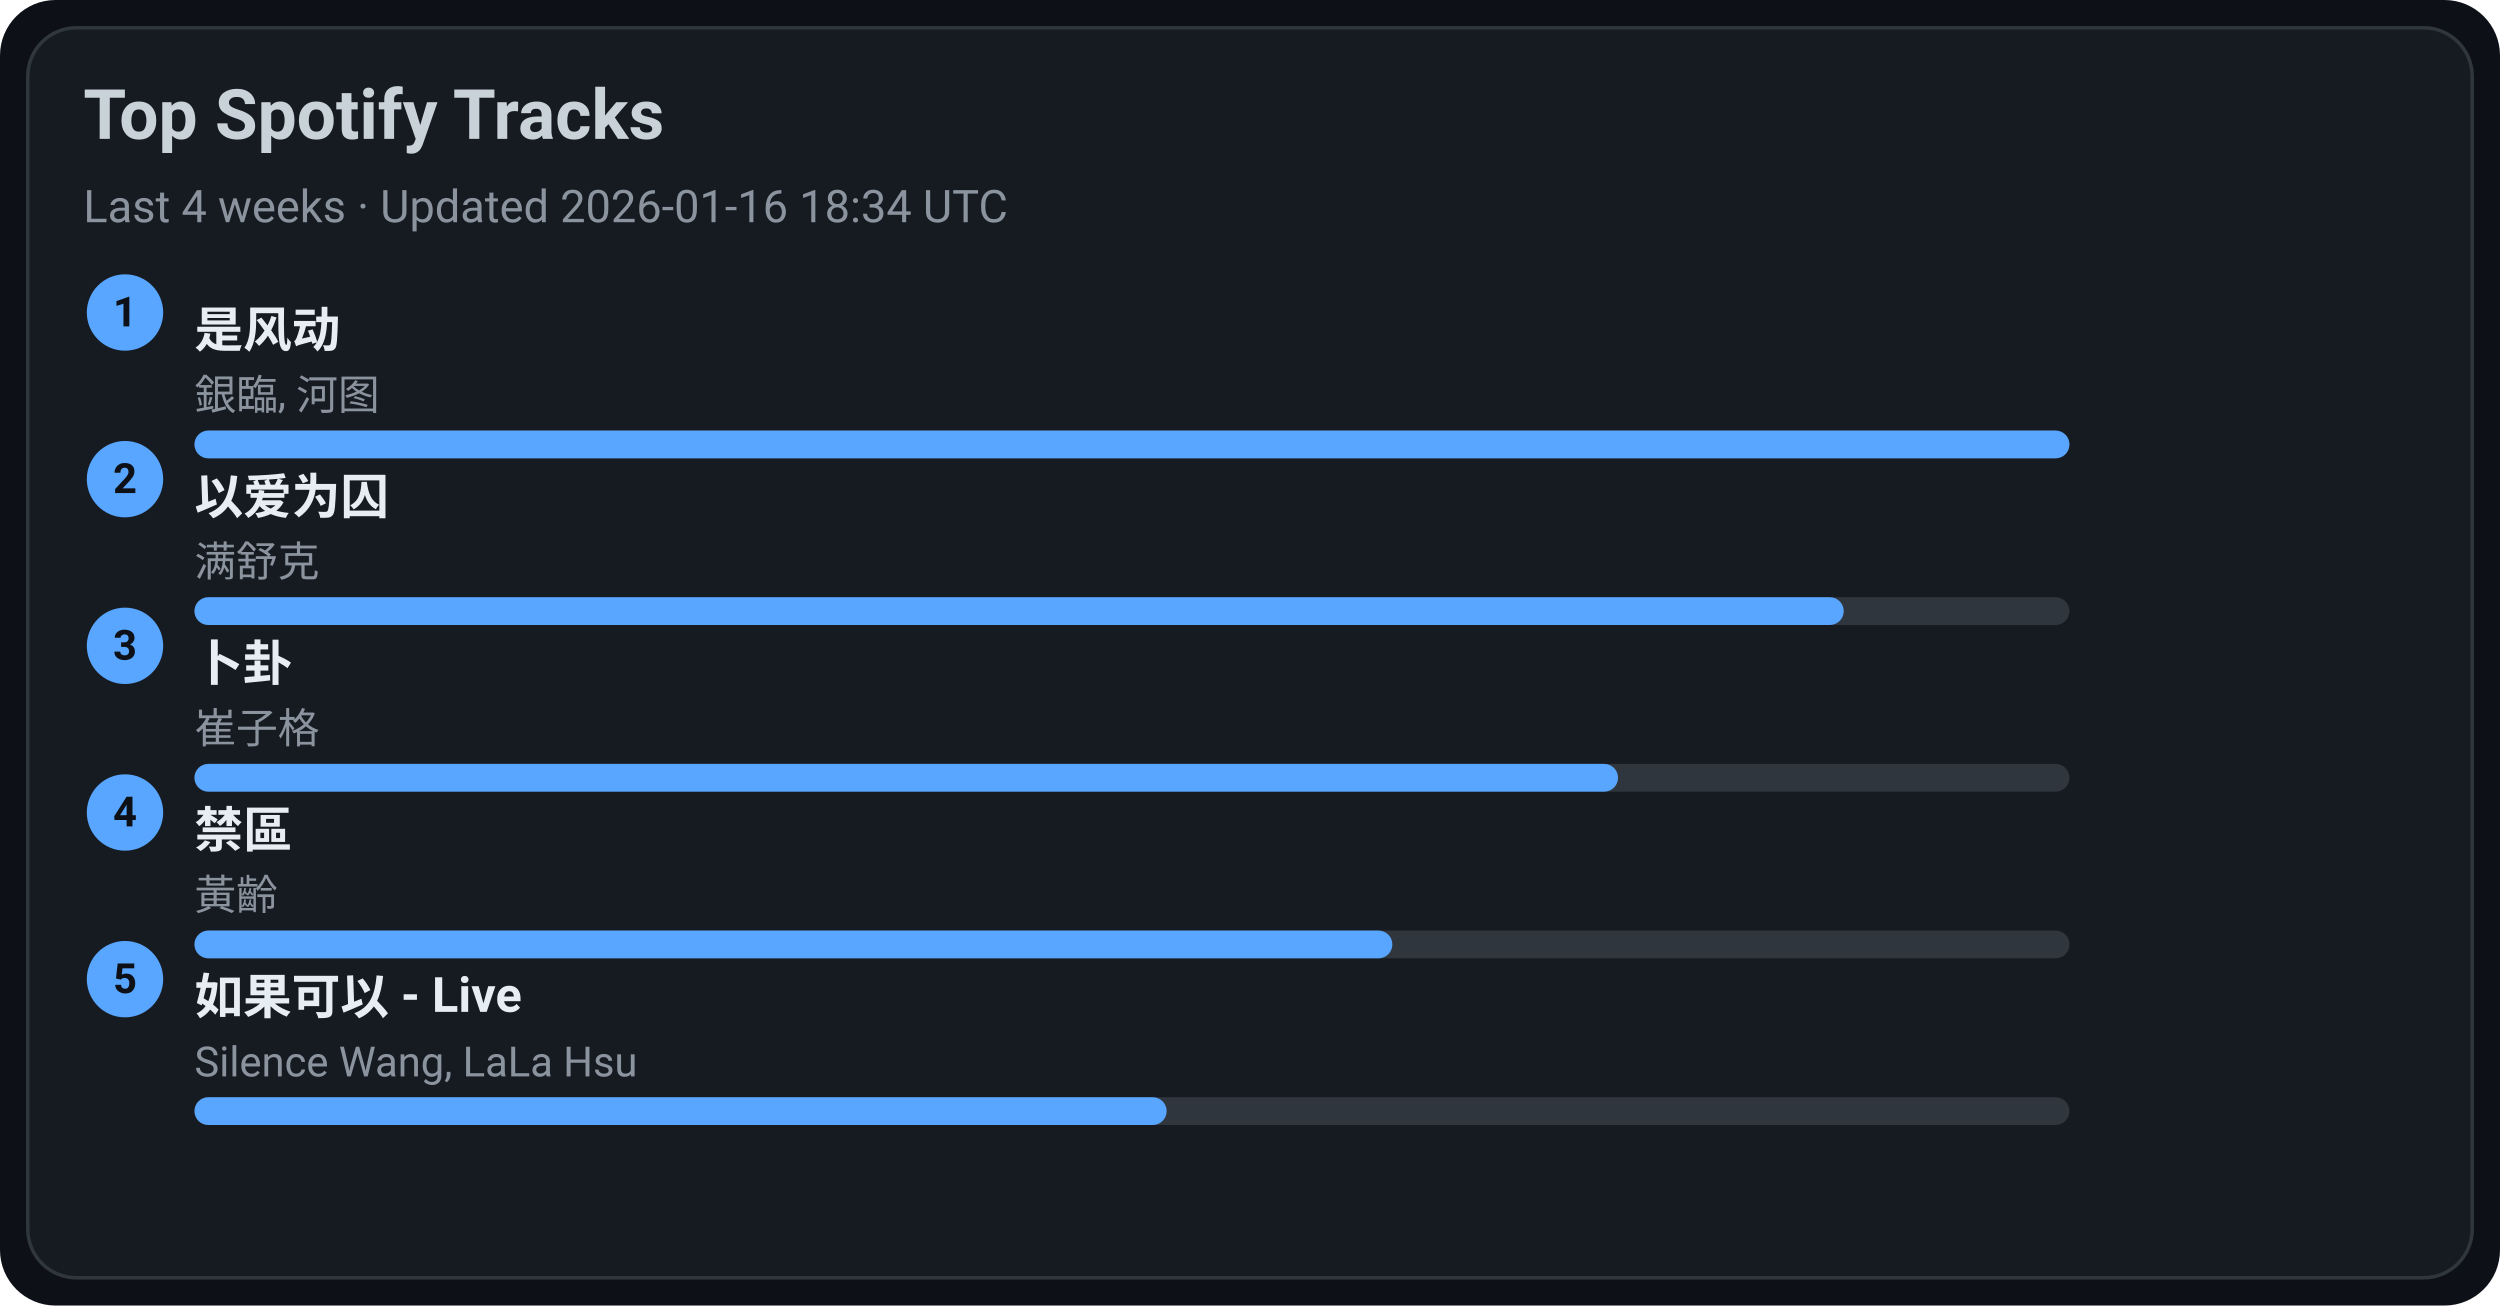
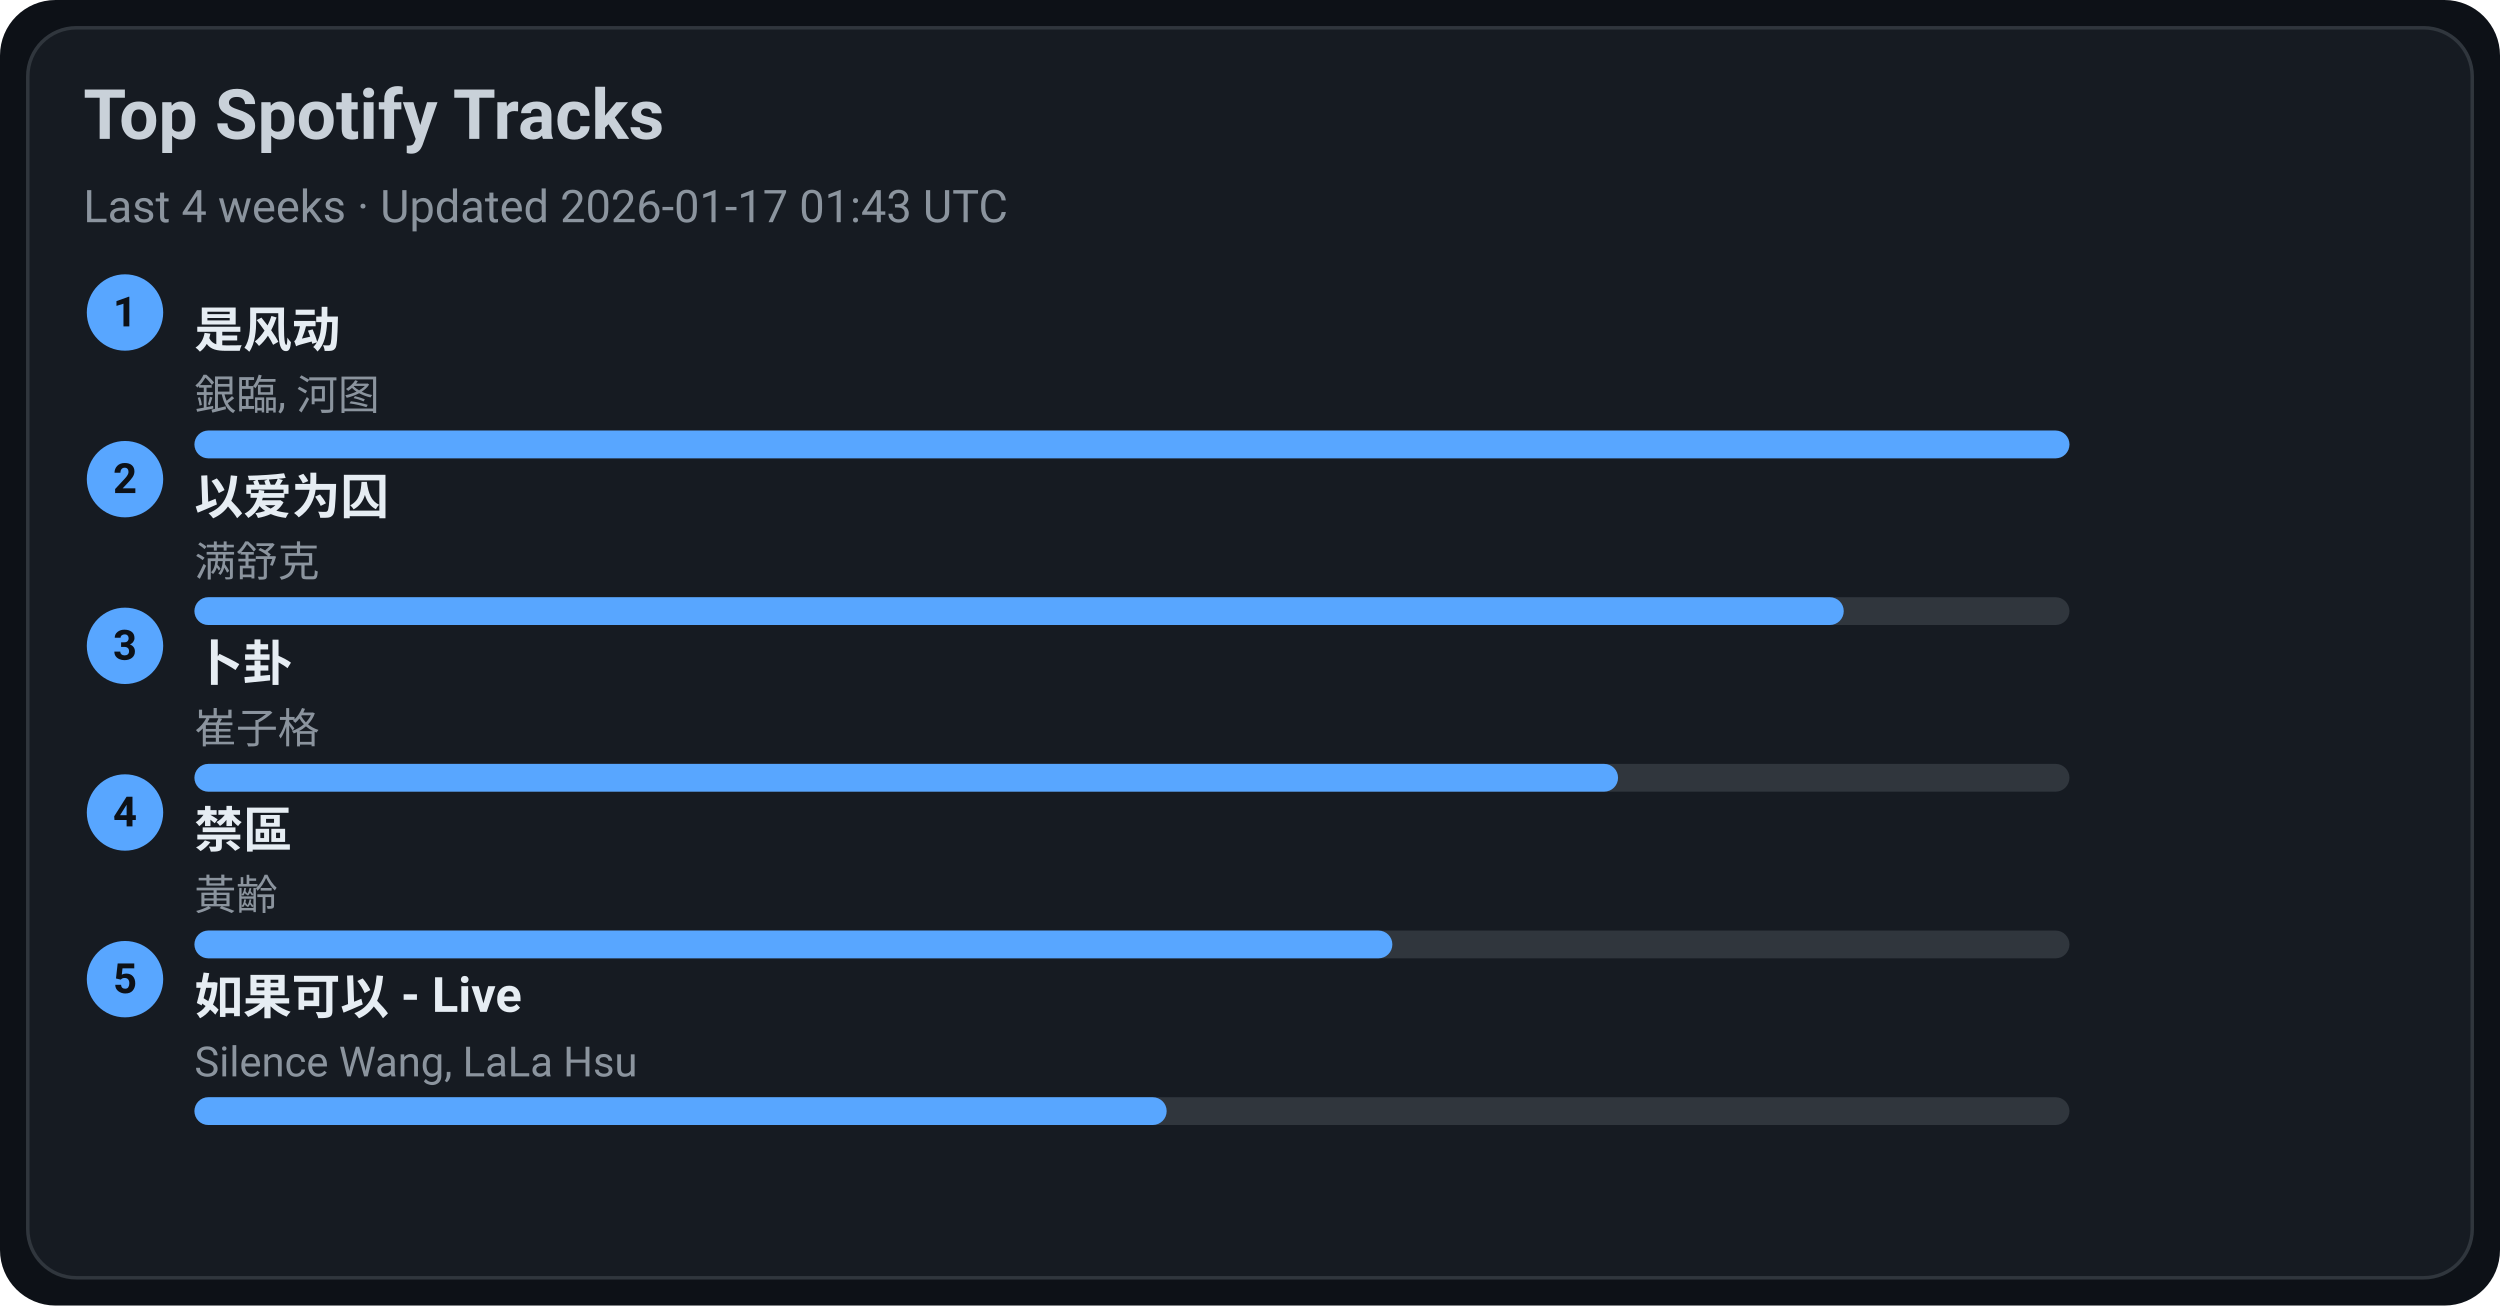
<svg xmlns="http://www.w3.org/2000/svg" width="720" height="376" viewBox="0 0 720 376">
  <style>text{font-family:-apple-system,BlinkMacSystemFont,Segoe UI,Roboto,Ubuntu,Helvetica Neue,Arial,Noto Sans,sans-serif}</style>
  <rect width="720" height="376" rx="16" fill="#0d1117" />
  <rect x="8" y="8" width="704" height="360" rx="14" fill="#161b22" stroke="#30363d" />
  <text x="24" y="40" font-size="20" fill="#c9d1d9" font-weight="600">Top Spotify Tracks</text>
-   <text x="24" y="64" font-size="13" fill="#8b949e">Last 4 weeks · Updated 2026-01-16 18:34 UTC</text>
+   <text x="24" y="64" font-size="13" fill="#8b949e">Last 4 weeks · Updated 2026-01-17 01:43 UTC</text>
  <circle cx="36" cy="90" r="11" fill="#58a6ff" />
  <text x="36" y="94" text-anchor="middle" font-size="12" fill="#0d1117" font-weight="700">1</text>
  <a href="https://open.spotify.com/track/3lePQ8c4jq7bTePsXEmslh" target="_blank" rel="noopener noreferrer">
    <text x="56" y="100" font-size="14" fill="#e6edf3" font-weight="600">是风动</text>
  </a>
  <text x="56" y="118" font-size="12" fill="#8b949e">銀臨, 河图</text>
  <rect x="56" y="124" width="540" height="8" rx="4" fill="#30363d" />
  <rect x="56" y="124" width="540" height="8" rx="4" fill="#58a6ff" />
  <circle cx="36" cy="138" r="11" fill="#58a6ff" />
  <text x="36" y="142" text-anchor="middle" font-size="12" fill="#0d1117" font-weight="700">2</text>
  <a href="https://open.spotify.com/track/0RW2LEfGQK5BaIho6sSLqf" target="_blank" rel="noopener noreferrer">
    <text x="56" y="148" font-size="14" fill="#e6edf3" font-weight="600">以爱为囚</text>
  </a>
  <text x="56" y="166" font-size="12" fill="#8b949e">满舒克</text>
  <rect x="56" y="172" width="540" height="8" rx="4" fill="#30363d" />
  <rect x="56" y="172" width="475" height="8" rx="4" fill="#58a6ff" />
  <circle cx="36" cy="186" r="11" fill="#58a6ff" />
  <text x="36" y="190" text-anchor="middle" font-size="12" fill="#0d1117" font-weight="700">3</text>
  <a href="https://open.spotify.com/track/4ToeYifpQaikbYa7krOD6s" target="_blank" rel="noopener noreferrer">
    <text x="56" y="196" font-size="14" fill="#e6edf3" font-weight="600">卜卦</text>
  </a>
  <text x="56" y="214" font-size="12" fill="#8b949e">崔子格</text>
  <rect x="56" y="220" width="540" height="8" rx="4" fill="#30363d" />
  <rect x="56" y="220" width="410" height="8" rx="4" fill="#58a6ff" />
  <circle cx="36" cy="234" r="11" fill="#58a6ff" />
  <text x="36" y="238" text-anchor="middle" font-size="12" fill="#0d1117" font-weight="700">4</text>
  <a href="https://open.spotify.com/track/5HAMeMgu9hGL5a8ZwNz6cp" target="_blank" rel="noopener noreferrer">
    <text x="56" y="244" font-size="14" fill="#e6edf3" font-weight="600">禁區</text>
  </a>
  <text x="56" y="262" font-size="12" fill="#8b949e">黃齡</text>
  <rect x="56" y="268" width="540" height="8" rx="4" fill="#30363d" />
  <rect x="56" y="268" width="345" height="8" rx="4" fill="#58a6ff" />
  <circle cx="36" cy="282" r="11" fill="#58a6ff" />
  <text x="36" y="286" text-anchor="middle" font-size="12" fill="#0d1117" font-weight="700">5</text>
  <a href="https://open.spotify.com/track/6IF65dJzfmPcX7jwDegwoo" target="_blank" rel="noopener noreferrer">
    <text x="56" y="292" font-size="14" fill="#e6edf3" font-weight="600">如果可以 - Live</text>
  </a>
  <text x="56" y="310" font-size="12" fill="#8b949e">Silence Wang, LaLa Hsu</text>
  <rect x="56" y="316" width="540" height="8" rx="4" fill="#30363d" />
  <rect x="56" y="316" width="280" height="8" rx="4" fill="#58a6ff" />
</svg>
